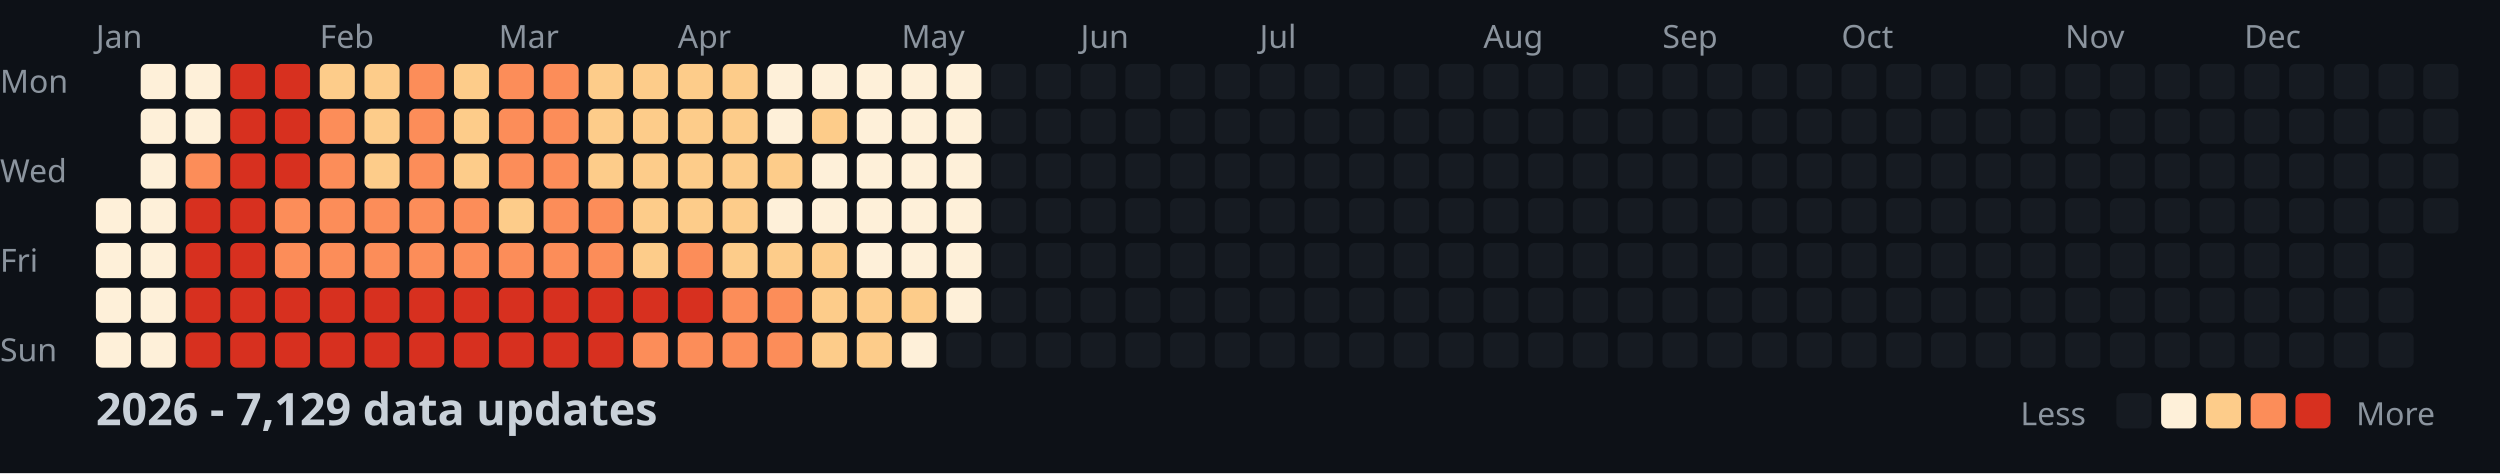
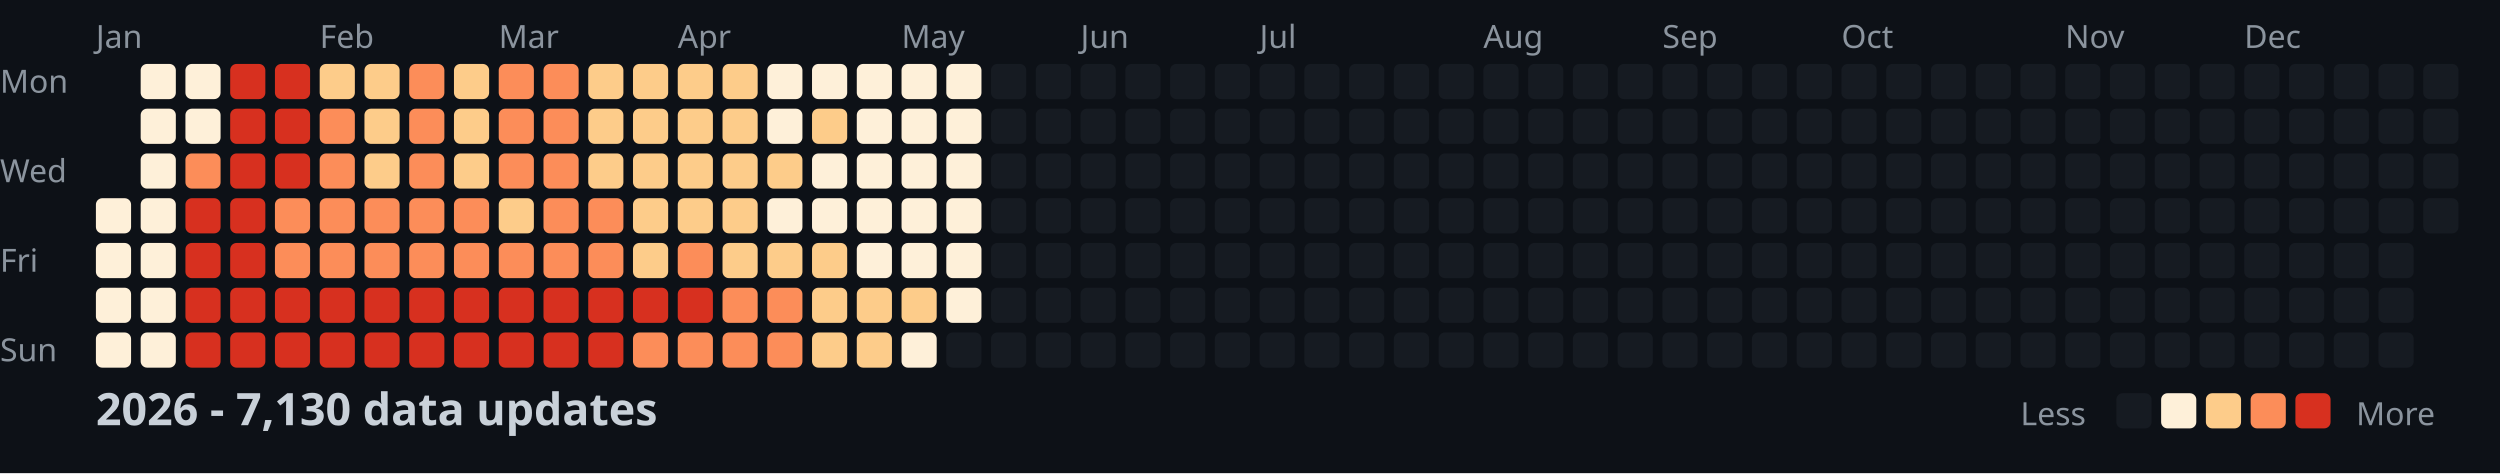
<svg xmlns="http://www.w3.org/2000/svg" width="782" height="148">
  <style>
    .month { font: 10px sans-serif; fill: #8b949e; }
    .day { font: 10px sans-serif; fill: #8b949e; }
    .title { font: bold 14px sans-serif; fill: #c9d1d9; }
    .legend { font: 10px sans-serif; fill: #8b949e; }
  </style>
  <rect width="100%" height="100%" fill="#0d1117" />
  <text x="0" y="29" class="day">Mon</text>
  <text x="0" y="57" class="day">Wed</text>
  <text x="0" y="85" class="day">Fri</text>
  <text x="0" y="113" class="day">Sun</text>
  <text x="30" y="15" class="month">Jan</text>
  <text x="100" y="15" class="month">Feb</text>
  <text x="156" y="15" class="month">Mar</text>
  <text x="212" y="15" class="month">Apr</text>
  <text x="282" y="15" class="month">May</text>
  <text x="338" y="15" class="month">Jun</text>
  <text x="394" y="15" class="month">Jul</text>
  <text x="464" y="15" class="month">Aug</text>
  <text x="520" y="15" class="month">Sep</text>
  <text x="576" y="15" class="month">Oct</text>
  <text x="646" y="15" class="month">Nov</text>
  <text x="702" y="15" class="month">Dec</text>
  <rect x="30" y="62" width="11" height="11" fill="#fef0d9" rx="2" />
  <rect x="30" y="76" width="11" height="11" fill="#fef0d9" rx="2" />
  <rect x="30" y="90" width="11" height="11" fill="#fef0d9" rx="2" />
  <rect x="30" y="104" width="11" height="11" fill="#fef0d9" rx="2" />
  <rect x="44" y="20" width="11" height="11" fill="#fef0d9" rx="2" />
  <rect x="44" y="34" width="11" height="11" fill="#fef0d9" rx="2" />
  <rect x="44" y="48" width="11" height="11" fill="#fef0d9" rx="2" />
  <rect x="44" y="62" width="11" height="11" fill="#fef0d9" rx="2" />
  <rect x="44" y="76" width="11" height="11" fill="#fef0d9" rx="2" />
  <rect x="44" y="90" width="11" height="11" fill="#fef0d9" rx="2" />
  <rect x="44" y="104" width="11" height="11" fill="#fef0d9" rx="2" />
  <rect x="58" y="20" width="11" height="11" fill="#fef0d9" rx="2" />
  <rect x="58" y="34" width="11" height="11" fill="#fef0d9" rx="2" />
  <rect x="58" y="48" width="11" height="11" fill="#fc8d59" rx="2" />
  <rect x="58" y="62" width="11" height="11" fill="#d7301f" rx="2" />
  <rect x="58" y="76" width="11" height="11" fill="#d7301f" rx="2" />
  <rect x="58" y="90" width="11" height="11" fill="#d7301f" rx="2" />
  <rect x="58" y="104" width="11" height="11" fill="#d7301f" rx="2" />
  <rect x="72" y="20" width="11" height="11" fill="#d7301f" rx="2" />
  <rect x="72" y="34" width="11" height="11" fill="#d7301f" rx="2" />
  <rect x="72" y="48" width="11" height="11" fill="#d7301f" rx="2" />
  <rect x="72" y="62" width="11" height="11" fill="#d7301f" rx="2" />
  <rect x="72" y="76" width="11" height="11" fill="#d7301f" rx="2" />
  <rect x="72" y="90" width="11" height="11" fill="#d7301f" rx="2" />
  <rect x="72" y="104" width="11" height="11" fill="#d7301f" rx="2" />
  <rect x="86" y="20" width="11" height="11" fill="#d7301f" rx="2" />
  <rect x="86" y="34" width="11" height="11" fill="#d7301f" rx="2" />
  <rect x="86" y="48" width="11" height="11" fill="#d7301f" rx="2" />
  <rect x="86" y="62" width="11" height="11" fill="#fc8d59" rx="2" />
  <rect x="86" y="76" width="11" height="11" fill="#fc8d59" rx="2" />
  <rect x="86" y="90" width="11" height="11" fill="#d7301f" rx="2" />
  <rect x="86" y="104" width="11" height="11" fill="#d7301f" rx="2" />
  <rect x="100" y="20" width="11" height="11" fill="#fdcc8a" rx="2" />
  <rect x="100" y="34" width="11" height="11" fill="#fc8d59" rx="2" />
  <rect x="100" y="48" width="11" height="11" fill="#fc8d59" rx="2" />
  <rect x="100" y="62" width="11" height="11" fill="#fc8d59" rx="2" />
  <rect x="100" y="76" width="11" height="11" fill="#fc8d59" rx="2" />
  <rect x="100" y="90" width="11" height="11" fill="#d7301f" rx="2" />
  <rect x="100" y="104" width="11" height="11" fill="#d7301f" rx="2" />
  <rect x="114" y="20" width="11" height="11" fill="#fdcc8a" rx="2" />
  <rect x="114" y="34" width="11" height="11" fill="#fdcc8a" rx="2" />
  <rect x="114" y="48" width="11" height="11" fill="#fdcc8a" rx="2" />
  <rect x="114" y="62" width="11" height="11" fill="#fc8d59" rx="2" />
  <rect x="114" y="76" width="11" height="11" fill="#fc8d59" rx="2" />
  <rect x="114" y="90" width="11" height="11" fill="#d7301f" rx="2" />
  <rect x="114" y="104" width="11" height="11" fill="#d7301f" rx="2" />
  <rect x="128" y="20" width="11" height="11" fill="#fc8d59" rx="2" />
  <rect x="128" y="34" width="11" height="11" fill="#fc8d59" rx="2" />
  <rect x="128" y="48" width="11" height="11" fill="#fc8d59" rx="2" />
  <rect x="128" y="62" width="11" height="11" fill="#fc8d59" rx="2" />
  <rect x="128" y="76" width="11" height="11" fill="#fc8d59" rx="2" />
  <rect x="128" y="90" width="11" height="11" fill="#d7301f" rx="2" />
  <rect x="128" y="104" width="11" height="11" fill="#d7301f" rx="2" />
  <rect x="142" y="20" width="11" height="11" fill="#fdcc8a" rx="2" />
  <rect x="142" y="34" width="11" height="11" fill="#fdcc8a" rx="2" />
  <rect x="142" y="48" width="11" height="11" fill="#fdcc8a" rx="2" />
  <rect x="142" y="62" width="11" height="11" fill="#fc8d59" rx="2" />
  <rect x="142" y="76" width="11" height="11" fill="#fc8d59" rx="2" />
  <rect x="142" y="90" width="11" height="11" fill="#d7301f" rx="2" />
  <rect x="142" y="104" width="11" height="11" fill="#d7301f" rx="2" />
  <rect x="156" y="20" width="11" height="11" fill="#fc8d59" rx="2" />
  <rect x="156" y="34" width="11" height="11" fill="#fc8d59" rx="2" />
  <rect x="156" y="48" width="11" height="11" fill="#fc8d59" rx="2" />
  <rect x="156" y="62" width="11" height="11" fill="#fdcc8a" rx="2" />
  <rect x="156" y="76" width="11" height="11" fill="#fc8d59" rx="2" />
  <rect x="156" y="90" width="11" height="11" fill="#d7301f" rx="2" />
  <rect x="156" y="104" width="11" height="11" fill="#d7301f" rx="2" />
  <rect x="170" y="20" width="11" height="11" fill="#fc8d59" rx="2" />
  <rect x="170" y="34" width="11" height="11" fill="#fc8d59" rx="2" />
  <rect x="170" y="48" width="11" height="11" fill="#fc8d59" rx="2" />
  <rect x="170" y="62" width="11" height="11" fill="#fc8d59" rx="2" />
  <rect x="170" y="76" width="11" height="11" fill="#fc8d59" rx="2" />
  <rect x="170" y="90" width="11" height="11" fill="#d7301f" rx="2" />
  <rect x="170" y="104" width="11" height="11" fill="#d7301f" rx="2" />
  <rect x="184" y="20" width="11" height="11" fill="#fdcc8a" rx="2" />
  <rect x="184" y="34" width="11" height="11" fill="#fdcc8a" rx="2" />
  <rect x="184" y="48" width="11" height="11" fill="#fdcc8a" rx="2" />
  <rect x="184" y="62" width="11" height="11" fill="#fc8d59" rx="2" />
  <rect x="184" y="76" width="11" height="11" fill="#fc8d59" rx="2" />
  <rect x="184" y="90" width="11" height="11" fill="#d7301f" rx="2" />
  <rect x="184" y="104" width="11" height="11" fill="#d7301f" rx="2" />
  <rect x="198" y="20" width="11" height="11" fill="#fdcc8a" rx="2" />
  <rect x="198" y="34" width="11" height="11" fill="#fdcc8a" rx="2" />
  <rect x="198" y="48" width="11" height="11" fill="#fdcc8a" rx="2" />
  <rect x="198" y="62" width="11" height="11" fill="#fdcc8a" rx="2" />
  <rect x="198" y="76" width="11" height="11" fill="#fdcc8a" rx="2" />
  <rect x="198" y="90" width="11" height="11" fill="#d7301f" rx="2" />
  <rect x="198" y="104" width="11" height="11" fill="#fc8d59" rx="2" />
  <rect x="212" y="20" width="11" height="11" fill="#fdcc8a" rx="2" />
  <rect x="212" y="34" width="11" height="11" fill="#fdcc8a" rx="2" />
  <rect x="212" y="48" width="11" height="11" fill="#fdcc8a" rx="2" />
  <rect x="212" y="62" width="11" height="11" fill="#fdcc8a" rx="2" />
  <rect x="212" y="76" width="11" height="11" fill="#fc8d59" rx="2" />
  <rect x="212" y="90" width="11" height="11" fill="#d7301f" rx="2" />
  <rect x="212" y="104" width="11" height="11" fill="#fc8d59" rx="2" />
  <rect x="226" y="20" width="11" height="11" fill="#fdcc8a" rx="2" />
  <rect x="226" y="34" width="11" height="11" fill="#fdcc8a" rx="2" />
  <rect x="226" y="48" width="11" height="11" fill="#fdcc8a" rx="2" />
  <rect x="226" y="62" width="11" height="11" fill="#fdcc8a" rx="2" />
  <rect x="226" y="76" width="11" height="11" fill="#fdcc8a" rx="2" />
  <rect x="226" y="90" width="11" height="11" fill="#fc8d59" rx="2" />
  <rect x="226" y="104" width="11" height="11" fill="#fc8d59" rx="2" />
  <rect x="240" y="20" width="11" height="11" fill="#fef0d9" rx="2" />
  <rect x="240" y="34" width="11" height="11" fill="#fef0d9" rx="2" />
  <rect x="240" y="48" width="11" height="11" fill="#fdcc8a" rx="2" />
  <rect x="240" y="62" width="11" height="11" fill="#fef0d9" rx="2" />
  <rect x="240" y="76" width="11" height="11" fill="#fdcc8a" rx="2" />
  <rect x="240" y="90" width="11" height="11" fill="#fc8d59" rx="2" />
  <rect x="240" y="104" width="11" height="11" fill="#fc8d59" rx="2" />
  <rect x="254" y="20" width="11" height="11" fill="#fef0d9" rx="2" />
  <rect x="254" y="34" width="11" height="11" fill="#fdcc8a" rx="2" />
  <rect x="254" y="48" width="11" height="11" fill="#fef0d9" rx="2" />
  <rect x="254" y="62" width="11" height="11" fill="#fef0d9" rx="2" />
  <rect x="254" y="76" width="11" height="11" fill="#fdcc8a" rx="2" />
  <rect x="254" y="90" width="11" height="11" fill="#fdcc8a" rx="2" />
  <rect x="254" y="104" width="11" height="11" fill="#fdcc8a" rx="2" />
  <rect x="268" y="20" width="11" height="11" fill="#fef0d9" rx="2" />
  <rect x="268" y="34" width="11" height="11" fill="#fef0d9" rx="2" />
  <rect x="268" y="48" width="11" height="11" fill="#fef0d9" rx="2" />
  <rect x="268" y="62" width="11" height="11" fill="#fef0d9" rx="2" />
  <rect x="268" y="76" width="11" height="11" fill="#fef0d9" rx="2" />
  <rect x="268" y="90" width="11" height="11" fill="#fdcc8a" rx="2" />
  <rect x="268" y="104" width="11" height="11" fill="#fdcc8a" rx="2" />
  <rect x="282" y="20" width="11" height="11" fill="#fef0d9" rx="2" />
  <rect x="282" y="34" width="11" height="11" fill="#fef0d9" rx="2" />
  <rect x="282" y="48" width="11" height="11" fill="#fef0d9" rx="2" />
  <rect x="282" y="62" width="11" height="11" fill="#fef0d9" rx="2" />
  <rect x="282" y="76" width="11" height="11" fill="#fef0d9" rx="2" />
  <rect x="282" y="90" width="11" height="11" fill="#fdcc8a" rx="2" />
  <rect x="282" y="104" width="11" height="11" fill="#fef0d9" rx="2" />
  <rect x="296" y="20" width="11" height="11" fill="#fef0d9" rx="2" />
  <rect x="296" y="34" width="11" height="11" fill="#fef0d9" rx="2" />
  <rect x="296" y="48" width="11" height="11" fill="#fef0d9" rx="2" />
  <rect x="296" y="62" width="11" height="11" fill="#fef0d9" rx="2" />
  <rect x="296" y="76" width="11" height="11" fill="#fef0d9" rx="2" />
  <rect x="296" y="90" width="11" height="11" fill="#fef0d9" rx="2" />
  <rect x="296" y="104" width="11" height="11" fill="#161b22" rx="2" />
  <rect x="310" y="20" width="11" height="11" fill="#161b22" rx="2" />
  <rect x="310" y="34" width="11" height="11" fill="#161b22" rx="2" />
  <rect x="310" y="48" width="11" height="11" fill="#161b22" rx="2" />
  <rect x="310" y="62" width="11" height="11" fill="#161b22" rx="2" />
  <rect x="310" y="76" width="11" height="11" fill="#161b22" rx="2" />
  <rect x="310" y="90" width="11" height="11" fill="#161b22" rx="2" />
  <rect x="310" y="104" width="11" height="11" fill="#161b22" rx="2" />
  <rect x="324" y="20" width="11" height="11" fill="#161b22" rx="2" />
  <rect x="324" y="34" width="11" height="11" fill="#161b22" rx="2" />
  <rect x="324" y="48" width="11" height="11" fill="#161b22" rx="2" />
  <rect x="324" y="62" width="11" height="11" fill="#161b22" rx="2" />
  <rect x="324" y="76" width="11" height="11" fill="#161b22" rx="2" />
  <rect x="324" y="90" width="11" height="11" fill="#161b22" rx="2" />
  <rect x="324" y="104" width="11" height="11" fill="#161b22" rx="2" />
  <rect x="338" y="20" width="11" height="11" fill="#161b22" rx="2" />
  <rect x="338" y="34" width="11" height="11" fill="#161b22" rx="2" />
  <rect x="338" y="48" width="11" height="11" fill="#161b22" rx="2" />
  <rect x="338" y="62" width="11" height="11" fill="#161b22" rx="2" />
  <rect x="338" y="76" width="11" height="11" fill="#161b22" rx="2" />
  <rect x="338" y="90" width="11" height="11" fill="#161b22" rx="2" />
  <rect x="338" y="104" width="11" height="11" fill="#161b22" rx="2" />
  <rect x="352" y="20" width="11" height="11" fill="#161b22" rx="2" />
  <rect x="352" y="34" width="11" height="11" fill="#161b22" rx="2" />
  <rect x="352" y="48" width="11" height="11" fill="#161b22" rx="2" />
  <rect x="352" y="62" width="11" height="11" fill="#161b22" rx="2" />
  <rect x="352" y="76" width="11" height="11" fill="#161b22" rx="2" />
  <rect x="352" y="90" width="11" height="11" fill="#161b22" rx="2" />
  <rect x="352" y="104" width="11" height="11" fill="#161b22" rx="2" />
  <rect x="366" y="20" width="11" height="11" fill="#161b22" rx="2" />
  <rect x="366" y="34" width="11" height="11" fill="#161b22" rx="2" />
  <rect x="366" y="48" width="11" height="11" fill="#161b22" rx="2" />
  <rect x="366" y="62" width="11" height="11" fill="#161b22" rx="2" />
  <rect x="366" y="76" width="11" height="11" fill="#161b22" rx="2" />
  <rect x="366" y="90" width="11" height="11" fill="#161b22" rx="2" />
  <rect x="366" y="104" width="11" height="11" fill="#161b22" rx="2" />
  <rect x="380" y="20" width="11" height="11" fill="#161b22" rx="2" />
  <rect x="380" y="34" width="11" height="11" fill="#161b22" rx="2" />
  <rect x="380" y="48" width="11" height="11" fill="#161b22" rx="2" />
  <rect x="380" y="62" width="11" height="11" fill="#161b22" rx="2" />
  <rect x="380" y="76" width="11" height="11" fill="#161b22" rx="2" />
  <rect x="380" y="90" width="11" height="11" fill="#161b22" rx="2" />
  <rect x="380" y="104" width="11" height="11" fill="#161b22" rx="2" />
  <rect x="394" y="20" width="11" height="11" fill="#161b22" rx="2" />
  <rect x="394" y="34" width="11" height="11" fill="#161b22" rx="2" />
  <rect x="394" y="48" width="11" height="11" fill="#161b22" rx="2" />
  <rect x="394" y="62" width="11" height="11" fill="#161b22" rx="2" />
  <rect x="394" y="76" width="11" height="11" fill="#161b22" rx="2" />
  <rect x="394" y="90" width="11" height="11" fill="#161b22" rx="2" />
  <rect x="394" y="104" width="11" height="11" fill="#161b22" rx="2" />
  <rect x="408" y="20" width="11" height="11" fill="#161b22" rx="2" />
  <rect x="408" y="34" width="11" height="11" fill="#161b22" rx="2" />
  <rect x="408" y="48" width="11" height="11" fill="#161b22" rx="2" />
  <rect x="408" y="62" width="11" height="11" fill="#161b22" rx="2" />
  <rect x="408" y="76" width="11" height="11" fill="#161b22" rx="2" />
  <rect x="408" y="90" width="11" height="11" fill="#161b22" rx="2" />
  <rect x="408" y="104" width="11" height="11" fill="#161b22" rx="2" />
  <rect x="422" y="20" width="11" height="11" fill="#161b22" rx="2" />
  <rect x="422" y="34" width="11" height="11" fill="#161b22" rx="2" />
  <rect x="422" y="48" width="11" height="11" fill="#161b22" rx="2" />
  <rect x="422" y="62" width="11" height="11" fill="#161b22" rx="2" />
  <rect x="422" y="76" width="11" height="11" fill="#161b22" rx="2" />
  <rect x="422" y="90" width="11" height="11" fill="#161b22" rx="2" />
  <rect x="422" y="104" width="11" height="11" fill="#161b22" rx="2" />
  <rect x="436" y="20" width="11" height="11" fill="#161b22" rx="2" />
  <rect x="436" y="34" width="11" height="11" fill="#161b22" rx="2" />
  <rect x="436" y="48" width="11" height="11" fill="#161b22" rx="2" />
  <rect x="436" y="62" width="11" height="11" fill="#161b22" rx="2" />
  <rect x="436" y="76" width="11" height="11" fill="#161b22" rx="2" />
  <rect x="436" y="90" width="11" height="11" fill="#161b22" rx="2" />
  <rect x="436" y="104" width="11" height="11" fill="#161b22" rx="2" />
  <rect x="450" y="20" width="11" height="11" fill="#161b22" rx="2" />
  <rect x="450" y="34" width="11" height="11" fill="#161b22" rx="2" />
  <rect x="450" y="48" width="11" height="11" fill="#161b22" rx="2" />
  <rect x="450" y="62" width="11" height="11" fill="#161b22" rx="2" />
  <rect x="450" y="76" width="11" height="11" fill="#161b22" rx="2" />
  <rect x="450" y="90" width="11" height="11" fill="#161b22" rx="2" />
  <rect x="450" y="104" width="11" height="11" fill="#161b22" rx="2" />
  <rect x="464" y="20" width="11" height="11" fill="#161b22" rx="2" />
  <rect x="464" y="34" width="11" height="11" fill="#161b22" rx="2" />
  <rect x="464" y="48" width="11" height="11" fill="#161b22" rx="2" />
  <rect x="464" y="62" width="11" height="11" fill="#161b22" rx="2" />
  <rect x="464" y="76" width="11" height="11" fill="#161b22" rx="2" />
  <rect x="464" y="90" width="11" height="11" fill="#161b22" rx="2" />
  <rect x="464" y="104" width="11" height="11" fill="#161b22" rx="2" />
  <rect x="478" y="20" width="11" height="11" fill="#161b22" rx="2" />
  <rect x="478" y="34" width="11" height="11" fill="#161b22" rx="2" />
  <rect x="478" y="48" width="11" height="11" fill="#161b22" rx="2" />
  <rect x="478" y="62" width="11" height="11" fill="#161b22" rx="2" />
  <rect x="478" y="76" width="11" height="11" fill="#161b22" rx="2" />
  <rect x="478" y="90" width="11" height="11" fill="#161b22" rx="2" />
  <rect x="478" y="104" width="11" height="11" fill="#161b22" rx="2" />
  <rect x="492" y="20" width="11" height="11" fill="#161b22" rx="2" />
  <rect x="492" y="34" width="11" height="11" fill="#161b22" rx="2" />
  <rect x="492" y="48" width="11" height="11" fill="#161b22" rx="2" />
  <rect x="492" y="62" width="11" height="11" fill="#161b22" rx="2" />
  <rect x="492" y="76" width="11" height="11" fill="#161b22" rx="2" />
  <rect x="492" y="90" width="11" height="11" fill="#161b22" rx="2" />
  <rect x="492" y="104" width="11" height="11" fill="#161b22" rx="2" />
  <rect x="506" y="20" width="11" height="11" fill="#161b22" rx="2" />
  <rect x="506" y="34" width="11" height="11" fill="#161b22" rx="2" />
  <rect x="506" y="48" width="11" height="11" fill="#161b22" rx="2" />
  <rect x="506" y="62" width="11" height="11" fill="#161b22" rx="2" />
  <rect x="506" y="76" width="11" height="11" fill="#161b22" rx="2" />
  <rect x="506" y="90" width="11" height="11" fill="#161b22" rx="2" />
  <rect x="506" y="104" width="11" height="11" fill="#161b22" rx="2" />
  <rect x="520" y="20" width="11" height="11" fill="#161b22" rx="2" />
  <rect x="520" y="34" width="11" height="11" fill="#161b22" rx="2" />
  <rect x="520" y="48" width="11" height="11" fill="#161b22" rx="2" />
  <rect x="520" y="62" width="11" height="11" fill="#161b22" rx="2" />
  <rect x="520" y="76" width="11" height="11" fill="#161b22" rx="2" />
  <rect x="520" y="90" width="11" height="11" fill="#161b22" rx="2" />
  <rect x="520" y="104" width="11" height="11" fill="#161b22" rx="2" />
  <rect x="534" y="20" width="11" height="11" fill="#161b22" rx="2" />
  <rect x="534" y="34" width="11" height="11" fill="#161b22" rx="2" />
  <rect x="534" y="48" width="11" height="11" fill="#161b22" rx="2" />
  <rect x="534" y="62" width="11" height="11" fill="#161b22" rx="2" />
  <rect x="534" y="76" width="11" height="11" fill="#161b22" rx="2" />
  <rect x="534" y="90" width="11" height="11" fill="#161b22" rx="2" />
  <rect x="534" y="104" width="11" height="11" fill="#161b22" rx="2" />
  <rect x="548" y="20" width="11" height="11" fill="#161b22" rx="2" />
  <rect x="548" y="34" width="11" height="11" fill="#161b22" rx="2" />
  <rect x="548" y="48" width="11" height="11" fill="#161b22" rx="2" />
  <rect x="548" y="62" width="11" height="11" fill="#161b22" rx="2" />
  <rect x="548" y="76" width="11" height="11" fill="#161b22" rx="2" />
  <rect x="548" y="90" width="11" height="11" fill="#161b22" rx="2" />
  <rect x="548" y="104" width="11" height="11" fill="#161b22" rx="2" />
  <rect x="562" y="20" width="11" height="11" fill="#161b22" rx="2" />
  <rect x="562" y="34" width="11" height="11" fill="#161b22" rx="2" />
  <rect x="562" y="48" width="11" height="11" fill="#161b22" rx="2" />
  <rect x="562" y="62" width="11" height="11" fill="#161b22" rx="2" />
  <rect x="562" y="76" width="11" height="11" fill="#161b22" rx="2" />
  <rect x="562" y="90" width="11" height="11" fill="#161b22" rx="2" />
  <rect x="562" y="104" width="11" height="11" fill="#161b22" rx="2" />
  <rect x="576" y="20" width="11" height="11" fill="#161b22" rx="2" />
  <rect x="576" y="34" width="11" height="11" fill="#161b22" rx="2" />
  <rect x="576" y="48" width="11" height="11" fill="#161b22" rx="2" />
  <rect x="576" y="62" width="11" height="11" fill="#161b22" rx="2" />
  <rect x="576" y="76" width="11" height="11" fill="#161b22" rx="2" />
  <rect x="576" y="90" width="11" height="11" fill="#161b22" rx="2" />
  <rect x="576" y="104" width="11" height="11" fill="#161b22" rx="2" />
  <rect x="590" y="20" width="11" height="11" fill="#161b22" rx="2" />
  <rect x="590" y="34" width="11" height="11" fill="#161b22" rx="2" />
  <rect x="590" y="48" width="11" height="11" fill="#161b22" rx="2" />
  <rect x="590" y="62" width="11" height="11" fill="#161b22" rx="2" />
  <rect x="590" y="76" width="11" height="11" fill="#161b22" rx="2" />
  <rect x="590" y="90" width="11" height="11" fill="#161b22" rx="2" />
  <rect x="590" y="104" width="11" height="11" fill="#161b22" rx="2" />
  <rect x="604" y="20" width="11" height="11" fill="#161b22" rx="2" />
  <rect x="604" y="34" width="11" height="11" fill="#161b22" rx="2" />
  <rect x="604" y="48" width="11" height="11" fill="#161b22" rx="2" />
  <rect x="604" y="62" width="11" height="11" fill="#161b22" rx="2" />
  <rect x="604" y="76" width="11" height="11" fill="#161b22" rx="2" />
  <rect x="604" y="90" width="11" height="11" fill="#161b22" rx="2" />
  <rect x="604" y="104" width="11" height="11" fill="#161b22" rx="2" />
  <rect x="618" y="20" width="11" height="11" fill="#161b22" rx="2" />
  <rect x="618" y="34" width="11" height="11" fill="#161b22" rx="2" />
  <rect x="618" y="48" width="11" height="11" fill="#161b22" rx="2" />
  <rect x="618" y="62" width="11" height="11" fill="#161b22" rx="2" />
  <rect x="618" y="76" width="11" height="11" fill="#161b22" rx="2" />
  <rect x="618" y="90" width="11" height="11" fill="#161b22" rx="2" />
  <rect x="618" y="104" width="11" height="11" fill="#161b22" rx="2" />
  <rect x="632" y="20" width="11" height="11" fill="#161b22" rx="2" />
  <rect x="632" y="34" width="11" height="11" fill="#161b22" rx="2" />
  <rect x="632" y="48" width="11" height="11" fill="#161b22" rx="2" />
  <rect x="632" y="62" width="11" height="11" fill="#161b22" rx="2" />
  <rect x="632" y="76" width="11" height="11" fill="#161b22" rx="2" />
  <rect x="632" y="90" width="11" height="11" fill="#161b22" rx="2" />
  <rect x="632" y="104" width="11" height="11" fill="#161b22" rx="2" />
  <rect x="646" y="20" width="11" height="11" fill="#161b22" rx="2" />
  <rect x="646" y="34" width="11" height="11" fill="#161b22" rx="2" />
  <rect x="646" y="48" width="11" height="11" fill="#161b22" rx="2" />
  <rect x="646" y="62" width="11" height="11" fill="#161b22" rx="2" />
  <rect x="646" y="76" width="11" height="11" fill="#161b22" rx="2" />
  <rect x="646" y="90" width="11" height="11" fill="#161b22" rx="2" />
  <rect x="646" y="104" width="11" height="11" fill="#161b22" rx="2" />
  <rect x="660" y="20" width="11" height="11" fill="#161b22" rx="2" />
  <rect x="660" y="34" width="11" height="11" fill="#161b22" rx="2" />
  <rect x="660" y="48" width="11" height="11" fill="#161b22" rx="2" />
  <rect x="660" y="62" width="11" height="11" fill="#161b22" rx="2" />
  <rect x="660" y="76" width="11" height="11" fill="#161b22" rx="2" />
  <rect x="660" y="90" width="11" height="11" fill="#161b22" rx="2" />
  <rect x="660" y="104" width="11" height="11" fill="#161b22" rx="2" />
  <rect x="674" y="20" width="11" height="11" fill="#161b22" rx="2" />
  <rect x="674" y="34" width="11" height="11" fill="#161b22" rx="2" />
  <rect x="674" y="48" width="11" height="11" fill="#161b22" rx="2" />
  <rect x="674" y="62" width="11" height="11" fill="#161b22" rx="2" />
  <rect x="674" y="76" width="11" height="11" fill="#161b22" rx="2" />
  <rect x="674" y="90" width="11" height="11" fill="#161b22" rx="2" />
  <rect x="674" y="104" width="11" height="11" fill="#161b22" rx="2" />
  <rect x="688" y="20" width="11" height="11" fill="#161b22" rx="2" />
  <rect x="688" y="34" width="11" height="11" fill="#161b22" rx="2" />
  <rect x="688" y="48" width="11" height="11" fill="#161b22" rx="2" />
  <rect x="688" y="62" width="11" height="11" fill="#161b22" rx="2" />
  <rect x="688" y="76" width="11" height="11" fill="#161b22" rx="2" />
  <rect x="688" y="90" width="11" height="11" fill="#161b22" rx="2" />
  <rect x="688" y="104" width="11" height="11" fill="#161b22" rx="2" />
  <rect x="702" y="20" width="11" height="11" fill="#161b22" rx="2" />
  <rect x="702" y="34" width="11" height="11" fill="#161b22" rx="2" />
  <rect x="702" y="48" width="11" height="11" fill="#161b22" rx="2" />
  <rect x="702" y="62" width="11" height="11" fill="#161b22" rx="2" />
  <rect x="702" y="76" width="11" height="11" fill="#161b22" rx="2" />
  <rect x="702" y="90" width="11" height="11" fill="#161b22" rx="2" />
  <rect x="702" y="104" width="11" height="11" fill="#161b22" rx="2" />
  <rect x="716" y="20" width="11" height="11" fill="#161b22" rx="2" />
  <rect x="716" y="34" width="11" height="11" fill="#161b22" rx="2" />
  <rect x="716" y="48" width="11" height="11" fill="#161b22" rx="2" />
  <rect x="716" y="62" width="11" height="11" fill="#161b22" rx="2" />
  <rect x="716" y="76" width="11" height="11" fill="#161b22" rx="2" />
  <rect x="716" y="90" width="11" height="11" fill="#161b22" rx="2" />
  <rect x="716" y="104" width="11" height="11" fill="#161b22" rx="2" />
  <rect x="730" y="20" width="11" height="11" fill="#161b22" rx="2" />
  <rect x="730" y="34" width="11" height="11" fill="#161b22" rx="2" />
  <rect x="730" y="48" width="11" height="11" fill="#161b22" rx="2" />
  <rect x="730" y="62" width="11" height="11" fill="#161b22" rx="2" />
  <rect x="730" y="76" width="11" height="11" fill="#161b22" rx="2" />
  <rect x="730" y="90" width="11" height="11" fill="#161b22" rx="2" />
  <rect x="730" y="104" width="11" height="11" fill="#161b22" rx="2" />
  <rect x="744" y="20" width="11" height="11" fill="#161b22" rx="2" />
  <rect x="744" y="34" width="11" height="11" fill="#161b22" rx="2" />
  <rect x="744" y="48" width="11" height="11" fill="#161b22" rx="2" />
  <rect x="744" y="62" width="11" height="11" fill="#161b22" rx="2" />
  <rect x="744" y="76" width="11" height="11" fill="#161b22" rx="2" />
  <rect x="744" y="90" width="11" height="11" fill="#161b22" rx="2" />
  <rect x="744" y="104" width="11" height="11" fill="#161b22" rx="2" />
  <rect x="758" y="20" width="11" height="11" fill="#161b22" rx="2" />
  <rect x="758" y="34" width="11" height="11" fill="#161b22" rx="2" />
  <rect x="758" y="48" width="11" height="11" fill="#161b22" rx="2" />
  <rect x="758" y="62" width="11" height="11" fill="#161b22" rx="2" />
-   <text x="30" y="133" class="title">2026 - 7,129 data updates</text>
+   <text x="30" y="133" class="title">2026 - 7,130 data updates</text>
  <text x="632" y="133" class="legend">Less</text>
  <rect x="662" y="123" width="11" height="11" fill="#161b22" rx="2" />
  <rect x="676" y="123" width="11" height="11" fill="#fef0d9" rx="2" />
  <rect x="690" y="123" width="11" height="11" fill="#fdcc8a" rx="2" />
  <rect x="704" y="123" width="11" height="11" fill="#fc8d59" rx="2" />
  <rect x="718" y="123" width="11" height="11" fill="#d7301f" rx="2" />
  <text x="737" y="133" class="legend">More</text>
</svg>
